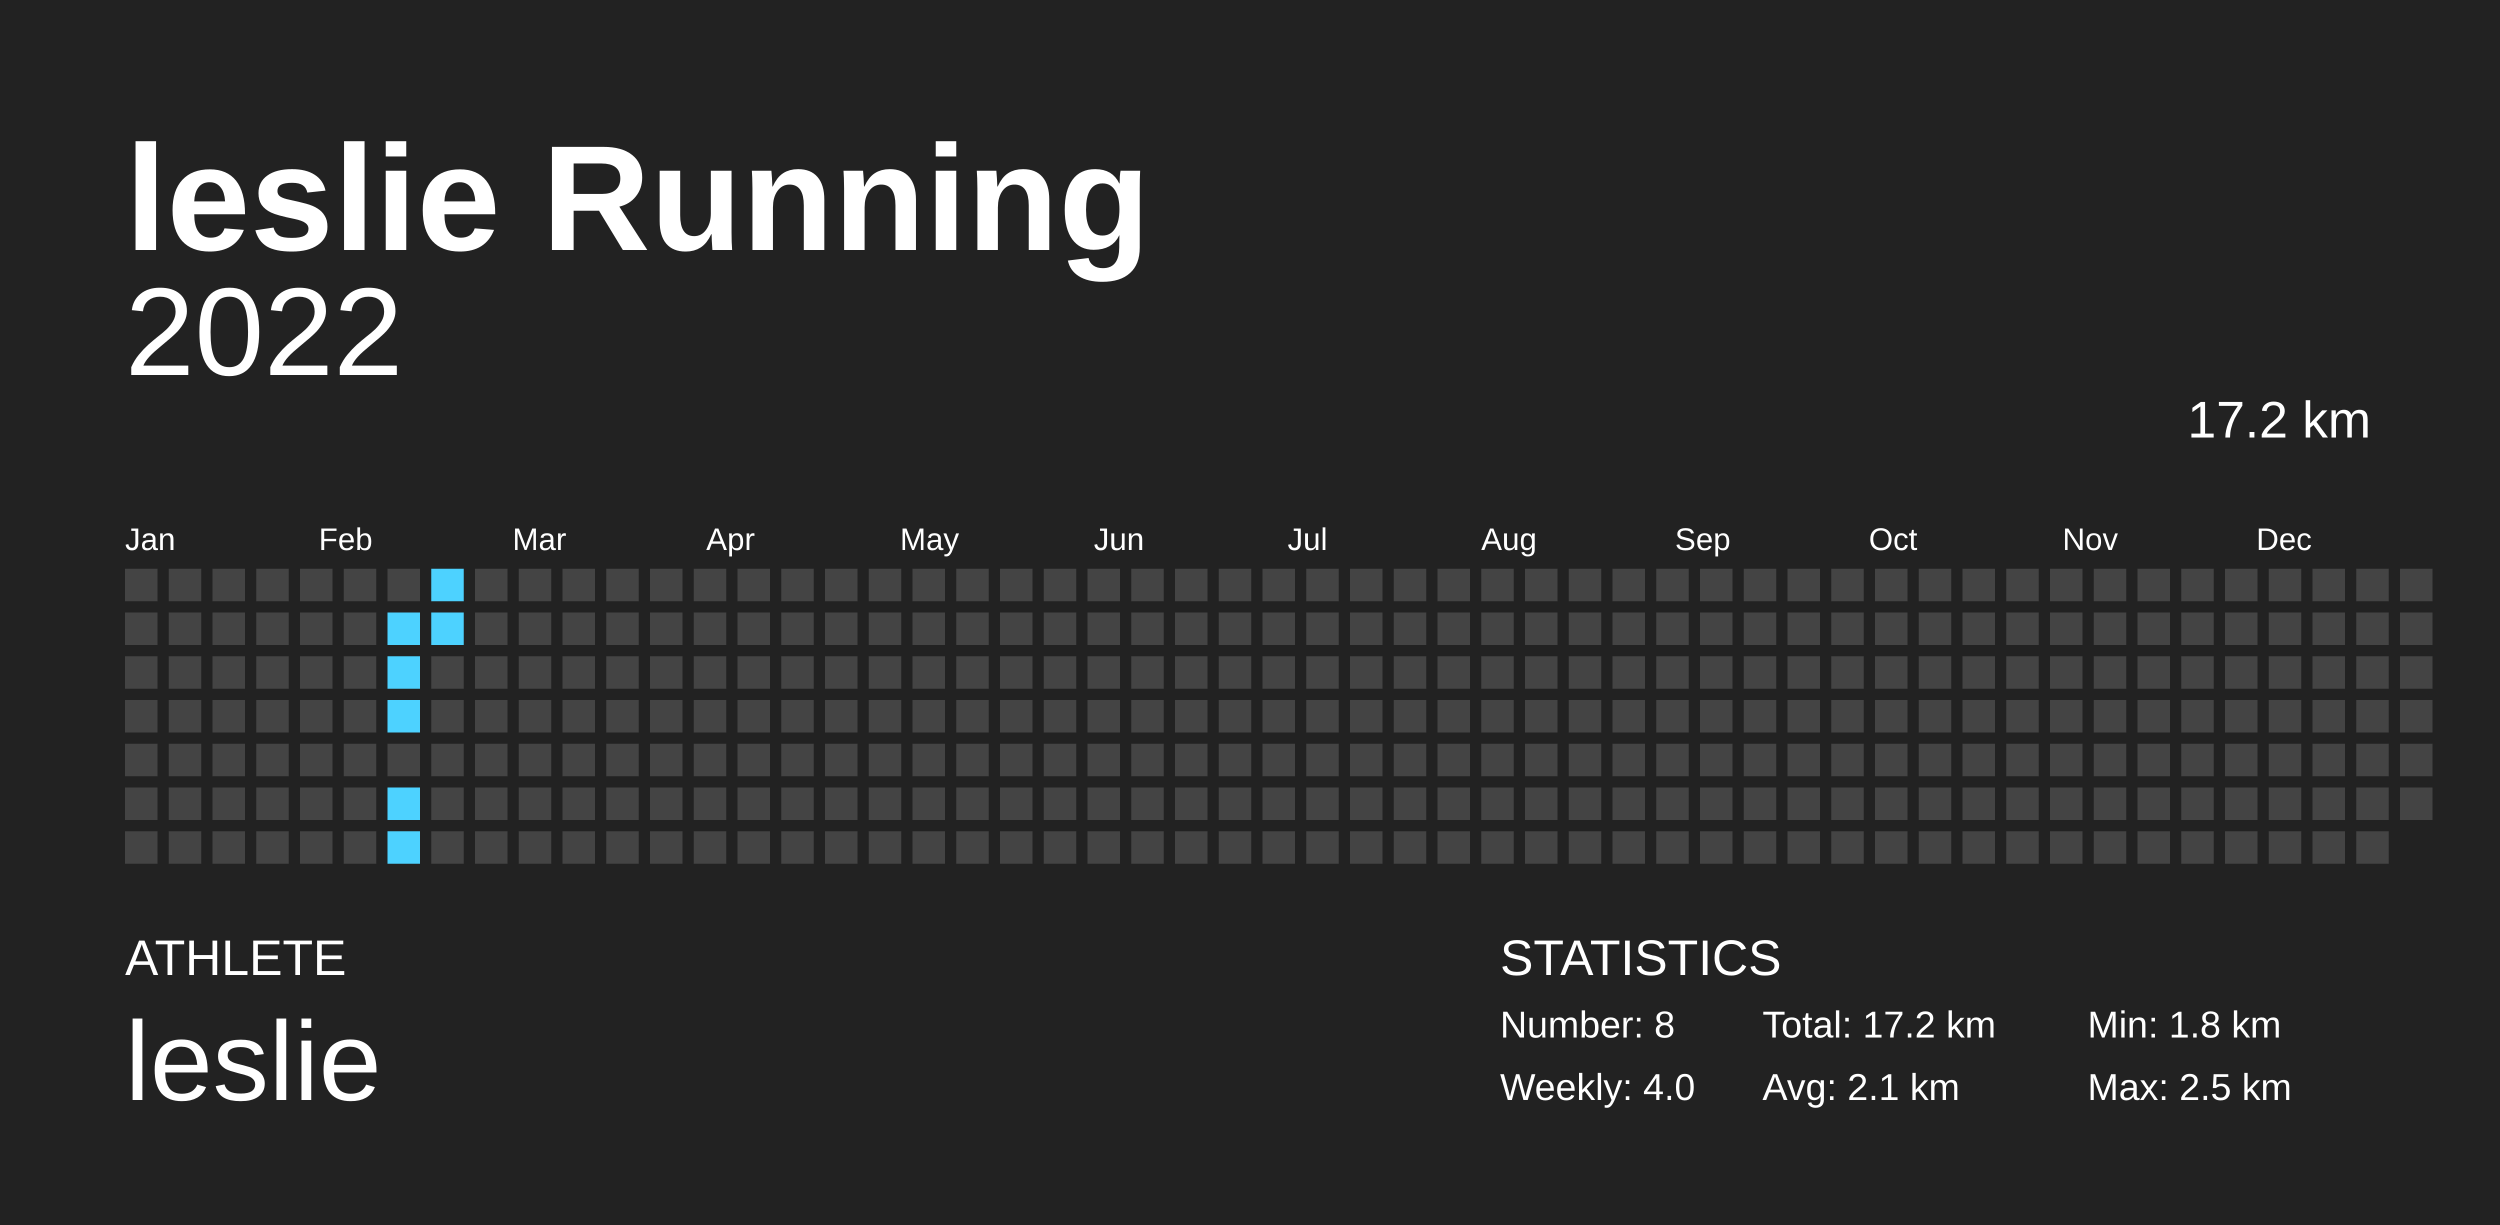
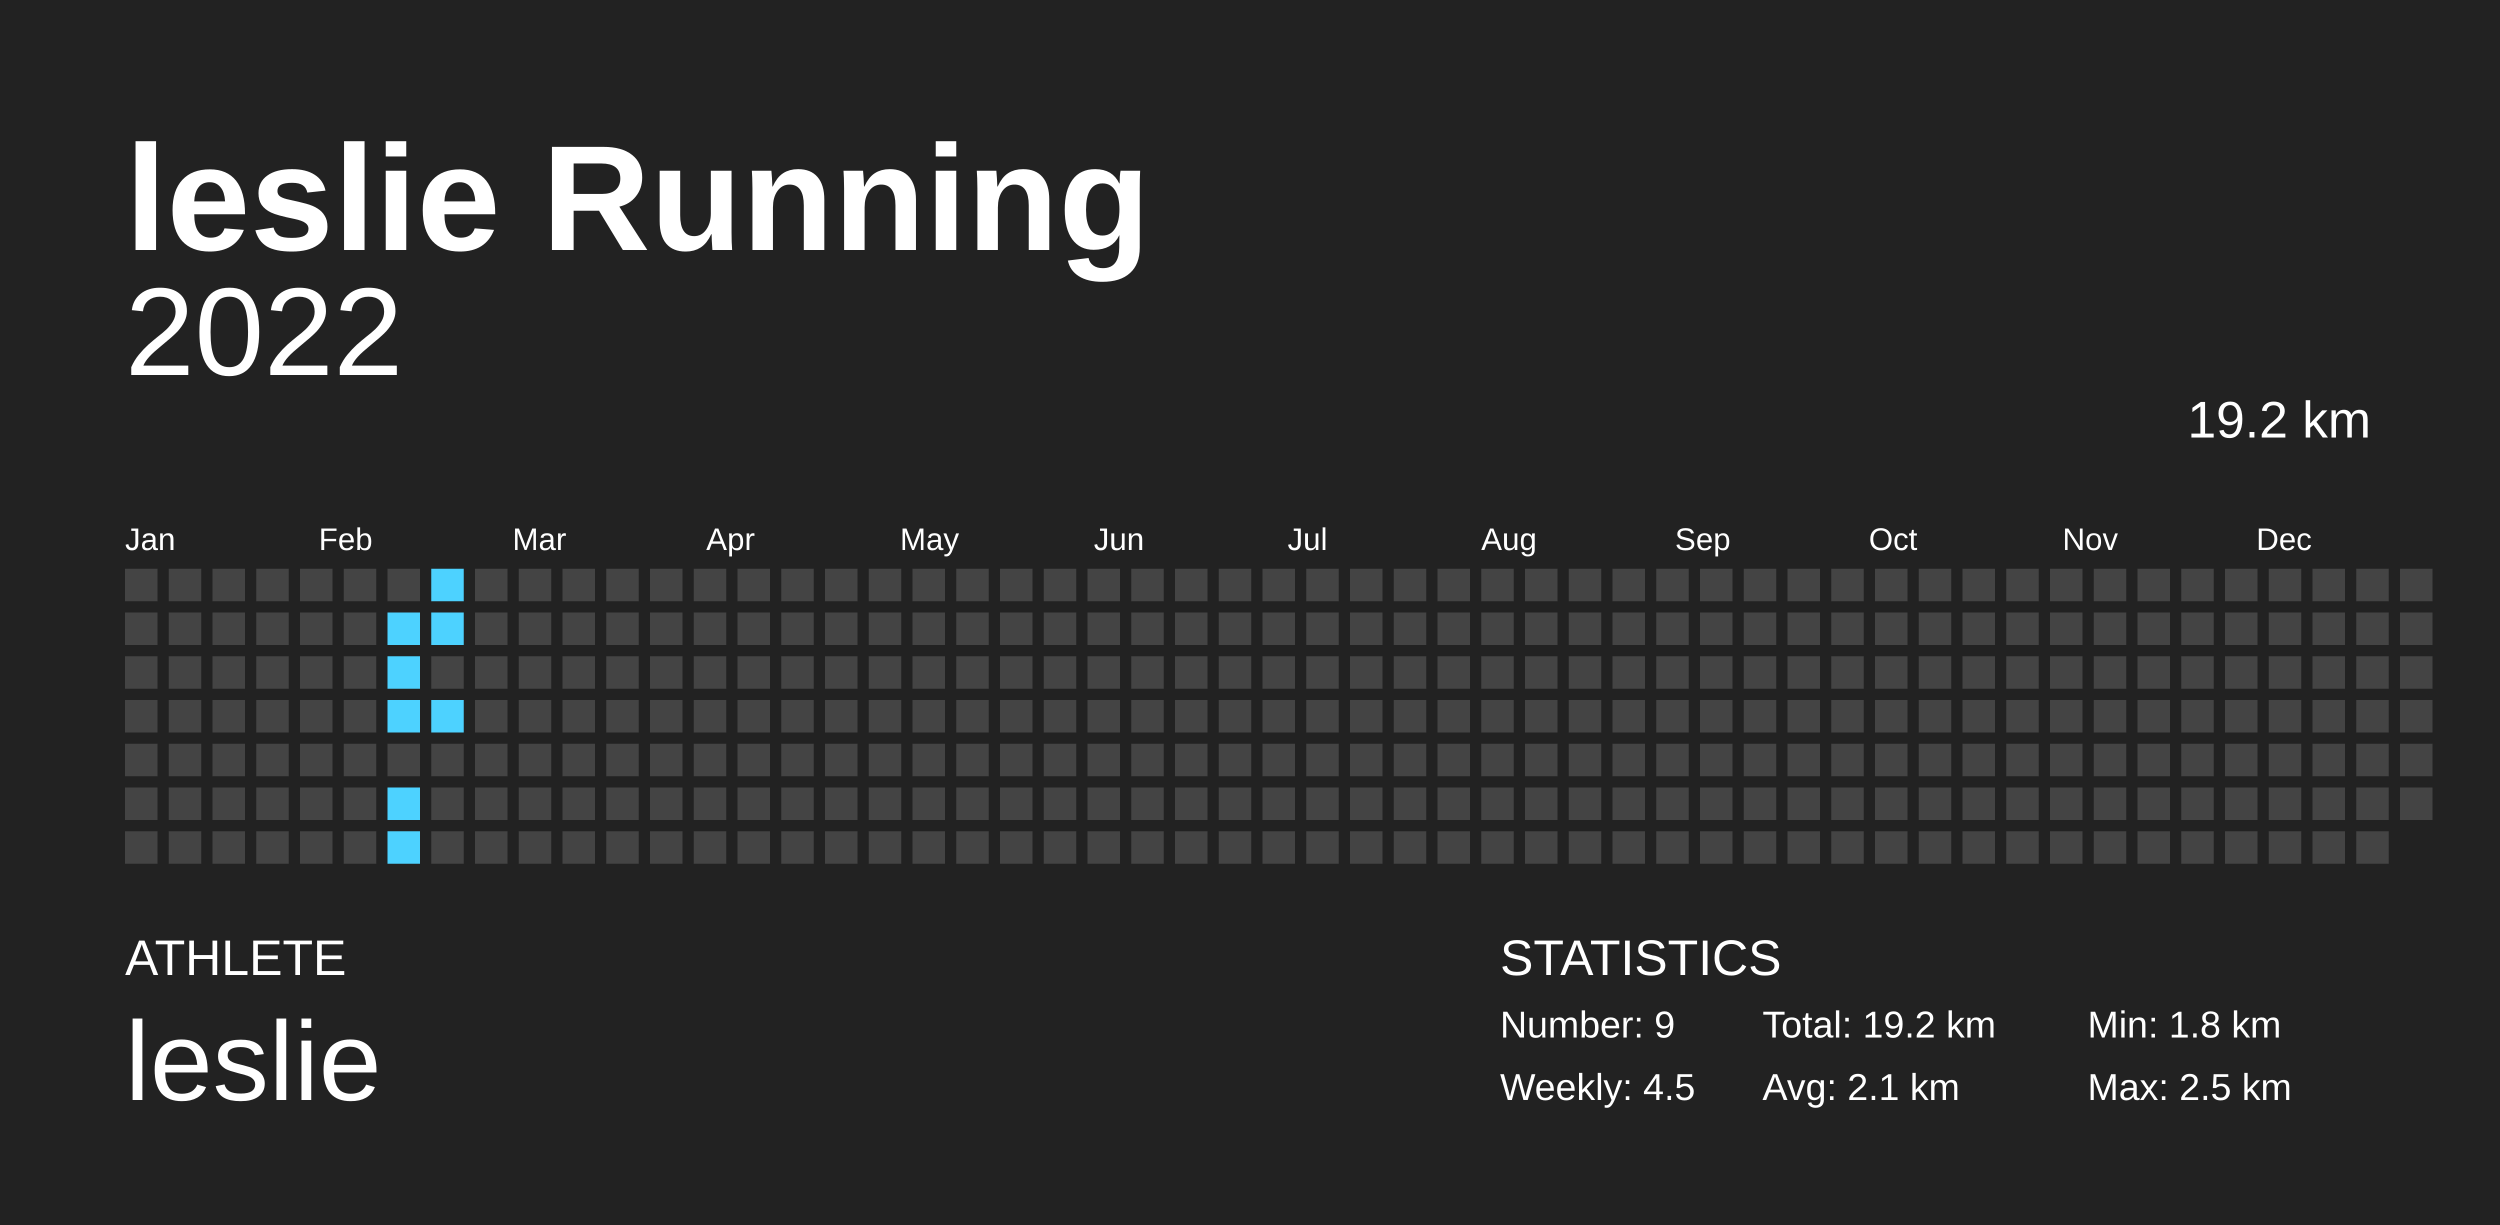
<svg xmlns="http://www.w3.org/2000/svg" baseProfile="full" height="98mm" version="1.1" viewBox="0,0,200,98" width="200mm">
  <defs />
  <rect fill="#222222" height="98" width="200" x="0" y="0" />
  <text fill="#FFFFFF" style="font-size:12px; font-family:Arial; font-weight:bold;" x="10" y="20">leslie Running</text>
  <text fill="#FFFFFF" style="font-size:4px; font-family:Arial" x="10" y="78">ATHLETE</text>
  <text fill="#FFFFFF" style="font-size:9px; font-family:Arial" x="10" y="88">leslie</text>
  <text fill="#FFFFFF" style="font-size:4px; font-family:Arial" x="120" y="78">STATISTICS</text>
-   <text fill="#FFFFFF" style="font-size:3px; font-family:Arial" x="120" y="83">Number: 8</text>
-   <text fill="#FFFFFF" style="font-size:3px; font-family:Arial" x="120" y="88">Weekly: 4.0</text>
-   <text fill="#FFFFFF" style="font-size:3px; font-family:Arial" x="141" y="83">Total: 17.2 km</text>
+   <text fill="#FFFFFF" style="font-size:3px; font-family:Arial" x="120" y="83">Number: 9</text>
+   <text fill="#FFFFFF" style="font-size:3px; font-family:Arial" x="120" y="88">Weekly: 4.5</text>
+   <text fill="#FFFFFF" style="font-size:3px; font-family:Arial" x="141" y="83">Total: 19.2 km</text>
  <text fill="#FFFFFF" style="font-size:3px; font-family:Arial" x="141" y="88">Avg: 2.1 km</text>
  <text fill="#FFFFFF" style="font-size:3px; font-family:Arial" x="167" y="83">Min: 1.8 km</text>
  <text fill="#FFFFFF" style="font-size:3px; font-family:Arial" x="167" y="88">Max: 2.5 km</text>
  <text alignment-baseline="hanging" fill="#FFFFFF" style="font-size:10.0px; font-family:Arial;" x="10" y="30">2022</text>
-   <text alignment-baseline="hanging" fill="#FFFFFF" style="font-size:4.125px; font-family:Arial;" x="175" y="35">17.2 km</text>
+   <text alignment-baseline="hanging" fill="#FFFFFF" style="font-size:4.125px; font-family:Arial;" x="175" y="35">19.2 km</text>
  <text fill="#FFFFFF" style="font-size:2.5px; font-family:Arial" x="10.0" y="44">Jan</text>
  <text fill="#FFFFFF" style="font-size:2.5px; font-family:Arial" x="25.5" y="44">Feb</text>
  <text fill="#FFFFFF" style="font-size:2.5px; font-family:Arial" x="41.0" y="44">Mar</text>
  <text fill="#FFFFFF" style="font-size:2.5px; font-family:Arial" x="56.5" y="44">Apr</text>
  <text fill="#FFFFFF" style="font-size:2.5px; font-family:Arial" x="72.0" y="44">May</text>
  <text fill="#FFFFFF" style="font-size:2.5px; font-family:Arial" x="87.5" y="44">Jun</text>
  <text fill="#FFFFFF" style="font-size:2.5px; font-family:Arial" x="103.0" y="44">Jul</text>
  <text fill="#FFFFFF" style="font-size:2.5px; font-family:Arial" x="118.5" y="44">Aug</text>
  <text fill="#FFFFFF" style="font-size:2.5px; font-family:Arial" x="134.0" y="44">Sep</text>
  <text fill="#FFFFFF" style="font-size:2.5px; font-family:Arial" x="149.5" y="44">Oct</text>
  <text fill="#FFFFFF" style="font-size:2.5px; font-family:Arial" x="165.0" y="44">Nov</text>
  <text fill="#FFFFFF" style="font-size:2.5px; font-family:Arial" x="180.5" y="44">Dec</text>
  <rect fill="#444444" height="2.6" width="2.6" x="10.0" y="45.5" />
  <rect fill="#444444" height="2.6" width="2.6" x="10.0" y="49.0" />
  <rect fill="#444444" height="2.6" width="2.6" x="10.0" y="52.5" />
  <rect fill="#444444" height="2.6" width="2.6" x="10.0" y="56.0" />
  <rect fill="#444444" height="2.6" width="2.6" x="10.0" y="59.5" />
  <rect fill="#444444" height="2.6" width="2.6" x="10.0" y="63.0" />
  <rect fill="#444444" height="2.6" width="2.6" x="10.0" y="66.5" />
  <rect fill="#444444" height="2.6" width="2.6" x="13.5" y="45.5" />
  <rect fill="#444444" height="2.6" width="2.6" x="13.5" y="49.0" />
  <rect fill="#444444" height="2.6" width="2.6" x="13.5" y="52.5" />
  <rect fill="#444444" height="2.6" width="2.6" x="13.5" y="56.0" />
  <rect fill="#444444" height="2.6" width="2.6" x="13.5" y="59.5" />
  <rect fill="#444444" height="2.6" width="2.6" x="13.5" y="63.0" />
  <rect fill="#444444" height="2.6" width="2.6" x="13.5" y="66.5" />
  <rect fill="#444444" height="2.6" width="2.6" x="17.0" y="45.5" />
  <rect fill="#444444" height="2.6" width="2.6" x="17.0" y="49.0" />
  <rect fill="#444444" height="2.6" width="2.6" x="17.0" y="52.5" />
  <rect fill="#444444" height="2.6" width="2.6" x="17.0" y="56.0" />
  <rect fill="#444444" height="2.6" width="2.6" x="17.0" y="59.5" />
  <rect fill="#444444" height="2.6" width="2.6" x="17.0" y="63.0" />
  <rect fill="#444444" height="2.6" width="2.6" x="17.0" y="66.5" />
  <rect fill="#444444" height="2.6" width="2.6" x="20.5" y="45.5" />
  <rect fill="#444444" height="2.6" width="2.6" x="20.5" y="49.0" />
  <rect fill="#444444" height="2.6" width="2.6" x="20.5" y="52.5" />
  <rect fill="#444444" height="2.6" width="2.6" x="20.5" y="56.0" />
  <rect fill="#444444" height="2.6" width="2.6" x="20.5" y="59.5" />
  <rect fill="#444444" height="2.6" width="2.6" x="20.5" y="63.0" />
  <rect fill="#444444" height="2.6" width="2.6" x="20.5" y="66.5" />
  <rect fill="#444444" height="2.6" width="2.6" x="24.0" y="45.5" />
  <rect fill="#444444" height="2.6" width="2.6" x="24.0" y="49.0" />
  <rect fill="#444444" height="2.6" width="2.6" x="24.0" y="52.5" />
  <rect fill="#444444" height="2.6" width="2.6" x="24.0" y="56.0" />
  <rect fill="#444444" height="2.6" width="2.6" x="24.0" y="59.5" />
  <rect fill="#444444" height="2.6" width="2.6" x="24.0" y="63.0" />
  <rect fill="#444444" height="2.6" width="2.6" x="24.0" y="66.5" />
  <rect fill="#444444" height="2.6" width="2.6" x="27.5" y="45.5" />
  <rect fill="#444444" height="2.6" width="2.6" x="27.5" y="49.0" />
  <rect fill="#444444" height="2.6" width="2.6" x="27.5" y="52.5" />
  <rect fill="#444444" height="2.6" width="2.6" x="27.5" y="56.0" />
  <rect fill="#444444" height="2.6" width="2.6" x="27.5" y="59.5" />
  <rect fill="#444444" height="2.6" width="2.6" x="27.5" y="63.0" />
  <rect fill="#444444" height="2.6" width="2.6" x="27.5" y="66.5" />
  <rect fill="#444444" height="2.6" width="2.6" x="31.0" y="45.5" />
  <rect fill="#4dd2ff" height="2.6" width="2.6" x="31.0" y="49.0" />
  <rect fill="#4dd2ff" height="2.6" width="2.6" x="31.0" y="52.5" />
  <rect fill="#4dd2ff" height="2.6" width="2.6" x="31.0" y="56.0" />
  <rect fill="#444444" height="2.6" width="2.6" x="31.0" y="59.5" />
  <rect fill="#4dd2ff" height="2.6" width="2.6" x="31.0" y="63.0" />
  <rect fill="#4dd2ff" height="2.6" width="2.6" x="31.0" y="66.5" />
  <rect fill="#4dd2ff" height="2.6" width="2.6" x="34.5" y="45.5" />
  <rect fill="#4dd2ff" height="2.6" width="2.6" x="34.5" y="49.0" />
  <rect fill="#444444" height="2.6" width="2.6" x="34.5" y="52.5" />
-   <rect fill="#444444" height="2.6" width="2.6" x="34.5" y="56.0" />
+   <rect fill="#4dd2ff" height="2.6" width="2.6" x="34.5" y="56.0" />
  <rect fill="#444444" height="2.6" width="2.6" x="34.5" y="59.5" />
  <rect fill="#444444" height="2.6" width="2.6" x="34.5" y="63.0" />
  <rect fill="#444444" height="2.6" width="2.6" x="34.5" y="66.5" />
  <rect fill="#444444" height="2.6" width="2.6" x="38.0" y="45.5" />
  <rect fill="#444444" height="2.6" width="2.6" x="38.0" y="49.0" />
  <rect fill="#444444" height="2.6" width="2.6" x="38.0" y="52.5" />
  <rect fill="#444444" height="2.6" width="2.6" x="38.0" y="56.0" />
  <rect fill="#444444" height="2.6" width="2.6" x="38.0" y="59.5" />
  <rect fill="#444444" height="2.6" width="2.6" x="38.0" y="63.0" />
  <rect fill="#444444" height="2.6" width="2.6" x="38.0" y="66.5" />
  <rect fill="#444444" height="2.6" width="2.6" x="41.5" y="45.5" />
  <rect fill="#444444" height="2.6" width="2.6" x="41.5" y="49.0" />
  <rect fill="#444444" height="2.6" width="2.6" x="41.5" y="52.5" />
  <rect fill="#444444" height="2.6" width="2.6" x="41.5" y="56.0" />
  <rect fill="#444444" height="2.6" width="2.6" x="41.5" y="59.5" />
  <rect fill="#444444" height="2.6" width="2.6" x="41.5" y="63.0" />
  <rect fill="#444444" height="2.6" width="2.6" x="41.5" y="66.5" />
  <rect fill="#444444" height="2.6" width="2.6" x="45.0" y="45.5" />
  <rect fill="#444444" height="2.6" width="2.6" x="45.0" y="49.0" />
  <rect fill="#444444" height="2.6" width="2.6" x="45.0" y="52.5" />
  <rect fill="#444444" height="2.6" width="2.6" x="45.0" y="56.0" />
  <rect fill="#444444" height="2.6" width="2.6" x="45.0" y="59.5" />
  <rect fill="#444444" height="2.6" width="2.6" x="45.0" y="63.0" />
  <rect fill="#444444" height="2.6" width="2.6" x="45.0" y="66.5" />
  <rect fill="#444444" height="2.6" width="2.6" x="48.5" y="45.5" />
  <rect fill="#444444" height="2.6" width="2.6" x="48.5" y="49.0" />
  <rect fill="#444444" height="2.6" width="2.6" x="48.5" y="52.5" />
  <rect fill="#444444" height="2.6" width="2.6" x="48.5" y="56.0" />
  <rect fill="#444444" height="2.6" width="2.6" x="48.5" y="59.5" />
  <rect fill="#444444" height="2.6" width="2.6" x="48.5" y="63.0" />
  <rect fill="#444444" height="2.6" width="2.6" x="48.5" y="66.5" />
  <rect fill="#444444" height="2.6" width="2.6" x="52.0" y="45.5" />
  <rect fill="#444444" height="2.6" width="2.6" x="52.0" y="49.0" />
  <rect fill="#444444" height="2.6" width="2.6" x="52.0" y="52.5" />
  <rect fill="#444444" height="2.6" width="2.6" x="52.0" y="56.0" />
  <rect fill="#444444" height="2.6" width="2.6" x="52.0" y="59.5" />
  <rect fill="#444444" height="2.6" width="2.6" x="52.0" y="63.0" />
  <rect fill="#444444" height="2.6" width="2.6" x="52.0" y="66.5" />
  <rect fill="#444444" height="2.6" width="2.6" x="55.5" y="45.5" />
  <rect fill="#444444" height="2.6" width="2.6" x="55.5" y="49.0" />
  <rect fill="#444444" height="2.6" width="2.6" x="55.5" y="52.5" />
  <rect fill="#444444" height="2.6" width="2.6" x="55.5" y="56.0" />
  <rect fill="#444444" height="2.6" width="2.6" x="55.5" y="59.5" />
  <rect fill="#444444" height="2.6" width="2.6" x="55.5" y="63.0" />
  <rect fill="#444444" height="2.6" width="2.6" x="55.5" y="66.5" />
  <rect fill="#444444" height="2.6" width="2.6" x="59.0" y="45.5" />
  <rect fill="#444444" height="2.6" width="2.6" x="59.0" y="49.0" />
  <rect fill="#444444" height="2.6" width="2.6" x="59.0" y="52.5" />
  <rect fill="#444444" height="2.6" width="2.6" x="59.0" y="56.0" />
  <rect fill="#444444" height="2.6" width="2.6" x="59.0" y="59.5" />
  <rect fill="#444444" height="2.6" width="2.6" x="59.0" y="63.0" />
  <rect fill="#444444" height="2.6" width="2.6" x="59.0" y="66.5" />
  <rect fill="#444444" height="2.6" width="2.6" x="62.5" y="45.5" />
  <rect fill="#444444" height="2.6" width="2.6" x="62.5" y="49.0" />
  <rect fill="#444444" height="2.6" width="2.6" x="62.5" y="52.5" />
  <rect fill="#444444" height="2.6" width="2.6" x="62.5" y="56.0" />
  <rect fill="#444444" height="2.6" width="2.6" x="62.5" y="59.5" />
  <rect fill="#444444" height="2.6" width="2.6" x="62.5" y="63.0" />
  <rect fill="#444444" height="2.6" width="2.6" x="62.5" y="66.5" />
  <rect fill="#444444" height="2.6" width="2.6" x="66.0" y="45.5" />
  <rect fill="#444444" height="2.6" width="2.6" x="66.0" y="49.0" />
  <rect fill="#444444" height="2.6" width="2.6" x="66.0" y="52.5" />
  <rect fill="#444444" height="2.6" width="2.6" x="66.0" y="56.0" />
  <rect fill="#444444" height="2.6" width="2.6" x="66.0" y="59.5" />
  <rect fill="#444444" height="2.6" width="2.6" x="66.0" y="63.0" />
  <rect fill="#444444" height="2.6" width="2.6" x="66.0" y="66.5" />
  <rect fill="#444444" height="2.6" width="2.6" x="69.5" y="45.5" />
  <rect fill="#444444" height="2.6" width="2.6" x="69.5" y="49.0" />
  <rect fill="#444444" height="2.6" width="2.6" x="69.5" y="52.5" />
  <rect fill="#444444" height="2.6" width="2.6" x="69.5" y="56.0" />
  <rect fill="#444444" height="2.6" width="2.6" x="69.5" y="59.5" />
  <rect fill="#444444" height="2.6" width="2.6" x="69.5" y="63.0" />
  <rect fill="#444444" height="2.6" width="2.6" x="69.5" y="66.5" />
  <rect fill="#444444" height="2.6" width="2.6" x="73.0" y="45.5" />
  <rect fill="#444444" height="2.6" width="2.6" x="73.0" y="49.0" />
  <rect fill="#444444" height="2.6" width="2.6" x="73.0" y="52.5" />
  <rect fill="#444444" height="2.6" width="2.6" x="73.0" y="56.0" />
  <rect fill="#444444" height="2.6" width="2.6" x="73.0" y="59.5" />
  <rect fill="#444444" height="2.6" width="2.6" x="73.0" y="63.0" />
  <rect fill="#444444" height="2.6" width="2.6" x="73.0" y="66.5" />
  <rect fill="#444444" height="2.6" width="2.6" x="76.5" y="45.5" />
  <rect fill="#444444" height="2.6" width="2.6" x="76.5" y="49.0" />
  <rect fill="#444444" height="2.6" width="2.6" x="76.5" y="52.5" />
  <rect fill="#444444" height="2.6" width="2.6" x="76.5" y="56.0" />
  <rect fill="#444444" height="2.6" width="2.6" x="76.5" y="59.5" />
  <rect fill="#444444" height="2.6" width="2.6" x="76.5" y="63.0" />
  <rect fill="#444444" height="2.6" width="2.6" x="76.5" y="66.5" />
  <rect fill="#444444" height="2.6" width="2.6" x="80.0" y="45.5" />
  <rect fill="#444444" height="2.6" width="2.6" x="80.0" y="49.0" />
  <rect fill="#444444" height="2.6" width="2.6" x="80.0" y="52.5" />
  <rect fill="#444444" height="2.6" width="2.6" x="80.0" y="56.0" />
  <rect fill="#444444" height="2.6" width="2.6" x="80.0" y="59.5" />
  <rect fill="#444444" height="2.6" width="2.6" x="80.0" y="63.0" />
  <rect fill="#444444" height="2.6" width="2.6" x="80.0" y="66.5" />
  <rect fill="#444444" height="2.6" width="2.6" x="83.5" y="45.5" />
  <rect fill="#444444" height="2.6" width="2.6" x="83.5" y="49.0" />
  <rect fill="#444444" height="2.6" width="2.6" x="83.5" y="52.5" />
  <rect fill="#444444" height="2.6" width="2.6" x="83.5" y="56.0" />
  <rect fill="#444444" height="2.6" width="2.6" x="83.5" y="59.5" />
  <rect fill="#444444" height="2.6" width="2.6" x="83.5" y="63.0" />
  <rect fill="#444444" height="2.6" width="2.6" x="83.5" y="66.5" />
  <rect fill="#444444" height="2.6" width="2.6" x="87.0" y="45.5" />
  <rect fill="#444444" height="2.6" width="2.6" x="87.0" y="49.0" />
  <rect fill="#444444" height="2.6" width="2.6" x="87.0" y="52.5" />
  <rect fill="#444444" height="2.6" width="2.6" x="87.0" y="56.0" />
  <rect fill="#444444" height="2.6" width="2.6" x="87.0" y="59.5" />
  <rect fill="#444444" height="2.6" width="2.6" x="87.0" y="63.0" />
  <rect fill="#444444" height="2.6" width="2.6" x="87.0" y="66.5" />
  <rect fill="#444444" height="2.6" width="2.6" x="90.5" y="45.5" />
  <rect fill="#444444" height="2.6" width="2.6" x="90.5" y="49.0" />
  <rect fill="#444444" height="2.6" width="2.6" x="90.5" y="52.5" />
  <rect fill="#444444" height="2.6" width="2.6" x="90.5" y="56.0" />
  <rect fill="#444444" height="2.6" width="2.6" x="90.5" y="59.5" />
  <rect fill="#444444" height="2.6" width="2.6" x="90.5" y="63.0" />
  <rect fill="#444444" height="2.6" width="2.6" x="90.5" y="66.5" />
  <rect fill="#444444" height="2.6" width="2.6" x="94.0" y="45.5" />
  <rect fill="#444444" height="2.6" width="2.6" x="94.0" y="49.0" />
  <rect fill="#444444" height="2.6" width="2.6" x="94.0" y="52.5" />
  <rect fill="#444444" height="2.6" width="2.6" x="94.0" y="56.0" />
  <rect fill="#444444" height="2.6" width="2.6" x="94.0" y="59.5" />
  <rect fill="#444444" height="2.6" width="2.6" x="94.0" y="63.0" />
  <rect fill="#444444" height="2.6" width="2.6" x="94.0" y="66.5" />
  <rect fill="#444444" height="2.6" width="2.6" x="97.5" y="45.5" />
  <rect fill="#444444" height="2.6" width="2.6" x="97.5" y="49.0" />
  <rect fill="#444444" height="2.6" width="2.6" x="97.5" y="52.5" />
  <rect fill="#444444" height="2.6" width="2.6" x="97.5" y="56.0" />
  <rect fill="#444444" height="2.6" width="2.6" x="97.5" y="59.5" />
  <rect fill="#444444" height="2.6" width="2.6" x="97.5" y="63.0" />
  <rect fill="#444444" height="2.6" width="2.6" x="97.5" y="66.5" />
  <rect fill="#444444" height="2.6" width="2.6" x="101.0" y="45.5" />
  <rect fill="#444444" height="2.6" width="2.6" x="101.0" y="49.0" />
  <rect fill="#444444" height="2.6" width="2.6" x="101.0" y="52.5" />
  <rect fill="#444444" height="2.6" width="2.6" x="101.0" y="56.0" />
  <rect fill="#444444" height="2.6" width="2.6" x="101.0" y="59.5" />
  <rect fill="#444444" height="2.6" width="2.6" x="101.0" y="63.0" />
  <rect fill="#444444" height="2.6" width="2.6" x="101.0" y="66.5" />
  <rect fill="#444444" height="2.6" width="2.6" x="104.5" y="45.5" />
  <rect fill="#444444" height="2.6" width="2.6" x="104.5" y="49.0" />
  <rect fill="#444444" height="2.6" width="2.6" x="104.5" y="52.5" />
  <rect fill="#444444" height="2.6" width="2.6" x="104.5" y="56.0" />
  <rect fill="#444444" height="2.6" width="2.6" x="104.5" y="59.5" />
  <rect fill="#444444" height="2.6" width="2.6" x="104.5" y="63.0" />
  <rect fill="#444444" height="2.6" width="2.6" x="104.5" y="66.5" />
  <rect fill="#444444" height="2.6" width="2.6" x="108.0" y="45.5" />
  <rect fill="#444444" height="2.6" width="2.6" x="108.0" y="49.0" />
  <rect fill="#444444" height="2.6" width="2.6" x="108.0" y="52.5" />
  <rect fill="#444444" height="2.6" width="2.6" x="108.0" y="56.0" />
  <rect fill="#444444" height="2.6" width="2.6" x="108.0" y="59.5" />
  <rect fill="#444444" height="2.6" width="2.6" x="108.0" y="63.0" />
  <rect fill="#444444" height="2.6" width="2.6" x="108.0" y="66.5" />
  <rect fill="#444444" height="2.6" width="2.6" x="111.5" y="45.5" />
  <rect fill="#444444" height="2.6" width="2.6" x="111.5" y="49.0" />
  <rect fill="#444444" height="2.6" width="2.6" x="111.5" y="52.5" />
  <rect fill="#444444" height="2.6" width="2.6" x="111.5" y="56.0" />
  <rect fill="#444444" height="2.6" width="2.6" x="111.5" y="59.5" />
  <rect fill="#444444" height="2.6" width="2.6" x="111.5" y="63.0" />
  <rect fill="#444444" height="2.6" width="2.6" x="111.5" y="66.5" />
  <rect fill="#444444" height="2.6" width="2.6" x="115.0" y="45.5" />
  <rect fill="#444444" height="2.6" width="2.6" x="115.0" y="49.0" />
  <rect fill="#444444" height="2.6" width="2.6" x="115.0" y="52.5" />
  <rect fill="#444444" height="2.6" width="2.6" x="115.0" y="56.0" />
  <rect fill="#444444" height="2.6" width="2.6" x="115.0" y="59.5" />
  <rect fill="#444444" height="2.6" width="2.6" x="115.0" y="63.0" />
  <rect fill="#444444" height="2.6" width="2.6" x="115.0" y="66.5" />
  <rect fill="#444444" height="2.6" width="2.6" x="118.5" y="45.5" />
  <rect fill="#444444" height="2.6" width="2.6" x="118.5" y="49.0" />
  <rect fill="#444444" height="2.6" width="2.6" x="118.5" y="52.5" />
  <rect fill="#444444" height="2.6" width="2.6" x="118.5" y="56.0" />
  <rect fill="#444444" height="2.6" width="2.6" x="118.5" y="59.5" />
  <rect fill="#444444" height="2.6" width="2.6" x="118.5" y="63.0" />
  <rect fill="#444444" height="2.6" width="2.6" x="118.5" y="66.5" />
  <rect fill="#444444" height="2.6" width="2.6" x="122.0" y="45.5" />
  <rect fill="#444444" height="2.6" width="2.6" x="122.0" y="49.0" />
  <rect fill="#444444" height="2.6" width="2.6" x="122.0" y="52.5" />
  <rect fill="#444444" height="2.6" width="2.6" x="122.0" y="56.0" />
  <rect fill="#444444" height="2.6" width="2.6" x="122.0" y="59.5" />
  <rect fill="#444444" height="2.6" width="2.6" x="122.0" y="63.0" />
  <rect fill="#444444" height="2.6" width="2.6" x="122.0" y="66.5" />
  <rect fill="#444444" height="2.6" width="2.6" x="125.5" y="45.5" />
  <rect fill="#444444" height="2.6" width="2.6" x="125.5" y="49.0" />
  <rect fill="#444444" height="2.6" width="2.6" x="125.5" y="52.5" />
  <rect fill="#444444" height="2.6" width="2.6" x="125.5" y="56.0" />
  <rect fill="#444444" height="2.6" width="2.6" x="125.5" y="59.5" />
  <rect fill="#444444" height="2.6" width="2.6" x="125.5" y="63.0" />
  <rect fill="#444444" height="2.6" width="2.6" x="125.5" y="66.5" />
  <rect fill="#444444" height="2.6" width="2.6" x="129.0" y="45.5" />
  <rect fill="#444444" height="2.6" width="2.6" x="129.0" y="49.0" />
  <rect fill="#444444" height="2.6" width="2.6" x="129.0" y="52.5" />
  <rect fill="#444444" height="2.6" width="2.6" x="129.0" y="56.0" />
  <rect fill="#444444" height="2.6" width="2.6" x="129.0" y="59.5" />
  <rect fill="#444444" height="2.6" width="2.6" x="129.0" y="63.0" />
  <rect fill="#444444" height="2.6" width="2.6" x="129.0" y="66.5" />
  <rect fill="#444444" height="2.6" width="2.6" x="132.5" y="45.5" />
  <rect fill="#444444" height="2.6" width="2.6" x="132.5" y="49.0" />
  <rect fill="#444444" height="2.6" width="2.6" x="132.5" y="52.5" />
  <rect fill="#444444" height="2.6" width="2.6" x="132.5" y="56.0" />
  <rect fill="#444444" height="2.6" width="2.6" x="132.5" y="59.5" />
  <rect fill="#444444" height="2.6" width="2.6" x="132.5" y="63.0" />
  <rect fill="#444444" height="2.6" width="2.6" x="132.5" y="66.5" />
  <rect fill="#444444" height="2.6" width="2.6" x="136.0" y="45.5" />
  <rect fill="#444444" height="2.6" width="2.6" x="136.0" y="49.0" />
  <rect fill="#444444" height="2.6" width="2.6" x="136.0" y="52.5" />
  <rect fill="#444444" height="2.6" width="2.6" x="136.0" y="56.0" />
  <rect fill="#444444" height="2.6" width="2.6" x="136.0" y="59.5" />
  <rect fill="#444444" height="2.6" width="2.6" x="136.0" y="63.0" />
  <rect fill="#444444" height="2.6" width="2.6" x="136.0" y="66.5" />
  <rect fill="#444444" height="2.6" width="2.6" x="139.5" y="45.5" />
  <rect fill="#444444" height="2.6" width="2.6" x="139.5" y="49.0" />
  <rect fill="#444444" height="2.6" width="2.6" x="139.5" y="52.5" />
  <rect fill="#444444" height="2.6" width="2.6" x="139.5" y="56.0" />
  <rect fill="#444444" height="2.6" width="2.6" x="139.5" y="59.5" />
  <rect fill="#444444" height="2.6" width="2.6" x="139.5" y="63.0" />
  <rect fill="#444444" height="2.6" width="2.6" x="139.5" y="66.5" />
  <rect fill="#444444" height="2.6" width="2.6" x="143.0" y="45.5" />
  <rect fill="#444444" height="2.6" width="2.6" x="143.0" y="49.0" />
  <rect fill="#444444" height="2.6" width="2.6" x="143.0" y="52.5" />
  <rect fill="#444444" height="2.6" width="2.6" x="143.0" y="56.0" />
  <rect fill="#444444" height="2.6" width="2.6" x="143.0" y="59.5" />
  <rect fill="#444444" height="2.6" width="2.6" x="143.0" y="63.0" />
  <rect fill="#444444" height="2.6" width="2.6" x="143.0" y="66.5" />
  <rect fill="#444444" height="2.6" width="2.6" x="146.5" y="45.5" />
  <rect fill="#444444" height="2.6" width="2.6" x="146.5" y="49.0" />
  <rect fill="#444444" height="2.6" width="2.6" x="146.5" y="52.5" />
  <rect fill="#444444" height="2.6" width="2.6" x="146.5" y="56.0" />
  <rect fill="#444444" height="2.6" width="2.6" x="146.5" y="59.5" />
  <rect fill="#444444" height="2.6" width="2.6" x="146.5" y="63.0" />
  <rect fill="#444444" height="2.6" width="2.6" x="146.5" y="66.5" />
  <rect fill="#444444" height="2.6" width="2.6" x="150.0" y="45.5" />
  <rect fill="#444444" height="2.6" width="2.6" x="150.0" y="49.0" />
  <rect fill="#444444" height="2.6" width="2.6" x="150.0" y="52.5" />
  <rect fill="#444444" height="2.6" width="2.6" x="150.0" y="56.0" />
  <rect fill="#444444" height="2.6" width="2.6" x="150.0" y="59.5" />
  <rect fill="#444444" height="2.6" width="2.6" x="150.0" y="63.0" />
  <rect fill="#444444" height="2.6" width="2.6" x="150.0" y="66.5" />
  <rect fill="#444444" height="2.6" width="2.6" x="153.5" y="45.5" />
  <rect fill="#444444" height="2.6" width="2.6" x="153.5" y="49.0" />
  <rect fill="#444444" height="2.6" width="2.6" x="153.5" y="52.5" />
  <rect fill="#444444" height="2.6" width="2.6" x="153.5" y="56.0" />
  <rect fill="#444444" height="2.6" width="2.6" x="153.5" y="59.5" />
  <rect fill="#444444" height="2.6" width="2.6" x="153.5" y="63.0" />
  <rect fill="#444444" height="2.6" width="2.6" x="153.5" y="66.5" />
  <rect fill="#444444" height="2.6" width="2.6" x="157.0" y="45.5" />
  <rect fill="#444444" height="2.6" width="2.6" x="157.0" y="49.0" />
  <rect fill="#444444" height="2.6" width="2.6" x="157.0" y="52.5" />
  <rect fill="#444444" height="2.6" width="2.6" x="157.0" y="56.0" />
  <rect fill="#444444" height="2.6" width="2.6" x="157.0" y="59.5" />
  <rect fill="#444444" height="2.6" width="2.6" x="157.0" y="63.0" />
  <rect fill="#444444" height="2.6" width="2.6" x="157.0" y="66.5" />
  <rect fill="#444444" height="2.6" width="2.6" x="160.5" y="45.5" />
  <rect fill="#444444" height="2.6" width="2.6" x="160.5" y="49.0" />
  <rect fill="#444444" height="2.6" width="2.6" x="160.5" y="52.5" />
  <rect fill="#444444" height="2.6" width="2.6" x="160.5" y="56.0" />
  <rect fill="#444444" height="2.6" width="2.6" x="160.5" y="59.5" />
  <rect fill="#444444" height="2.6" width="2.6" x="160.5" y="63.0" />
  <rect fill="#444444" height="2.6" width="2.6" x="160.5" y="66.5" />
  <rect fill="#444444" height="2.6" width="2.6" x="164.0" y="45.5" />
  <rect fill="#444444" height="2.6" width="2.6" x="164.0" y="49.0" />
  <rect fill="#444444" height="2.6" width="2.6" x="164.0" y="52.5" />
  <rect fill="#444444" height="2.6" width="2.6" x="164.0" y="56.0" />
  <rect fill="#444444" height="2.6" width="2.6" x="164.0" y="59.5" />
  <rect fill="#444444" height="2.6" width="2.6" x="164.0" y="63.0" />
  <rect fill="#444444" height="2.6" width="2.6" x="164.0" y="66.5" />
  <rect fill="#444444" height="2.6" width="2.6" x="167.5" y="45.5" />
  <rect fill="#444444" height="2.6" width="2.6" x="167.5" y="49.0" />
  <rect fill="#444444" height="2.6" width="2.6" x="167.5" y="52.5" />
  <rect fill="#444444" height="2.6" width="2.6" x="167.5" y="56.0" />
  <rect fill="#444444" height="2.6" width="2.6" x="167.5" y="59.5" />
  <rect fill="#444444" height="2.6" width="2.6" x="167.5" y="63.0" />
  <rect fill="#444444" height="2.6" width="2.6" x="167.5" y="66.5" />
  <rect fill="#444444" height="2.6" width="2.6" x="171.0" y="45.5" />
  <rect fill="#444444" height="2.6" width="2.6" x="171.0" y="49.0" />
  <rect fill="#444444" height="2.6" width="2.6" x="171.0" y="52.5" />
  <rect fill="#444444" height="2.6" width="2.6" x="171.0" y="56.0" />
  <rect fill="#444444" height="2.6" width="2.6" x="171.0" y="59.5" />
  <rect fill="#444444" height="2.6" width="2.6" x="171.0" y="63.0" />
  <rect fill="#444444" height="2.6" width="2.6" x="171.0" y="66.5" />
  <rect fill="#444444" height="2.6" width="2.6" x="174.5" y="45.5" />
  <rect fill="#444444" height="2.6" width="2.6" x="174.5" y="49.0" />
  <rect fill="#444444" height="2.6" width="2.6" x="174.5" y="52.5" />
  <rect fill="#444444" height="2.6" width="2.6" x="174.5" y="56.0" />
  <rect fill="#444444" height="2.6" width="2.6" x="174.5" y="59.5" />
  <rect fill="#444444" height="2.6" width="2.6" x="174.5" y="63.0" />
  <rect fill="#444444" height="2.6" width="2.6" x="174.5" y="66.5" />
  <rect fill="#444444" height="2.6" width="2.6" x="178.0" y="45.5" />
  <rect fill="#444444" height="2.6" width="2.6" x="178.0" y="49.0" />
  <rect fill="#444444" height="2.6" width="2.6" x="178.0" y="52.5" />
  <rect fill="#444444" height="2.6" width="2.6" x="178.0" y="56.0" />
  <rect fill="#444444" height="2.6" width="2.6" x="178.0" y="59.5" />
  <rect fill="#444444" height="2.6" width="2.6" x="178.0" y="63.0" />
  <rect fill="#444444" height="2.6" width="2.6" x="178.0" y="66.5" />
  <rect fill="#444444" height="2.6" width="2.6" x="181.5" y="45.5" />
  <rect fill="#444444" height="2.6" width="2.6" x="181.5" y="49.0" />
  <rect fill="#444444" height="2.6" width="2.6" x="181.5" y="52.5" />
  <rect fill="#444444" height="2.6" width="2.6" x="181.5" y="56.0" />
  <rect fill="#444444" height="2.6" width="2.6" x="181.5" y="59.5" />
  <rect fill="#444444" height="2.6" width="2.6" x="181.5" y="63.0" />
  <rect fill="#444444" height="2.6" width="2.6" x="181.5" y="66.5" />
  <rect fill="#444444" height="2.6" width="2.6" x="185.0" y="45.5" />
  <rect fill="#444444" height="2.6" width="2.6" x="185.0" y="49.0" />
  <rect fill="#444444" height="2.6" width="2.6" x="185.0" y="52.5" />
  <rect fill="#444444" height="2.6" width="2.6" x="185.0" y="56.0" />
  <rect fill="#444444" height="2.6" width="2.6" x="185.0" y="59.5" />
  <rect fill="#444444" height="2.6" width="2.6" x="185.0" y="63.0" />
  <rect fill="#444444" height="2.6" width="2.6" x="185.0" y="66.5" />
  <rect fill="#444444" height="2.6" width="2.6" x="188.5" y="45.5" />
  <rect fill="#444444" height="2.6" width="2.6" x="188.5" y="49.0" />
  <rect fill="#444444" height="2.6" width="2.6" x="188.5" y="52.5" />
  <rect fill="#444444" height="2.6" width="2.6" x="188.5" y="56.0" />
  <rect fill="#444444" height="2.6" width="2.6" x="188.5" y="59.5" />
  <rect fill="#444444" height="2.6" width="2.6" x="188.5" y="63.0" />
  <rect fill="#444444" height="2.6" width="2.6" x="188.5" y="66.5" />
  <rect fill="#444444" height="2.6" width="2.6" x="192.0" y="45.5" />
  <rect fill="#444444" height="2.6" width="2.6" x="192.0" y="49.0" />
  <rect fill="#444444" height="2.6" width="2.6" x="192.0" y="52.5" />
  <rect fill="#444444" height="2.6" width="2.6" x="192.0" y="56.0" />
  <rect fill="#444444" height="2.6" width="2.6" x="192.0" y="59.5" />
  <rect fill="#444444" height="2.6" width="2.6" x="192.0" y="63.0" />
</svg>
